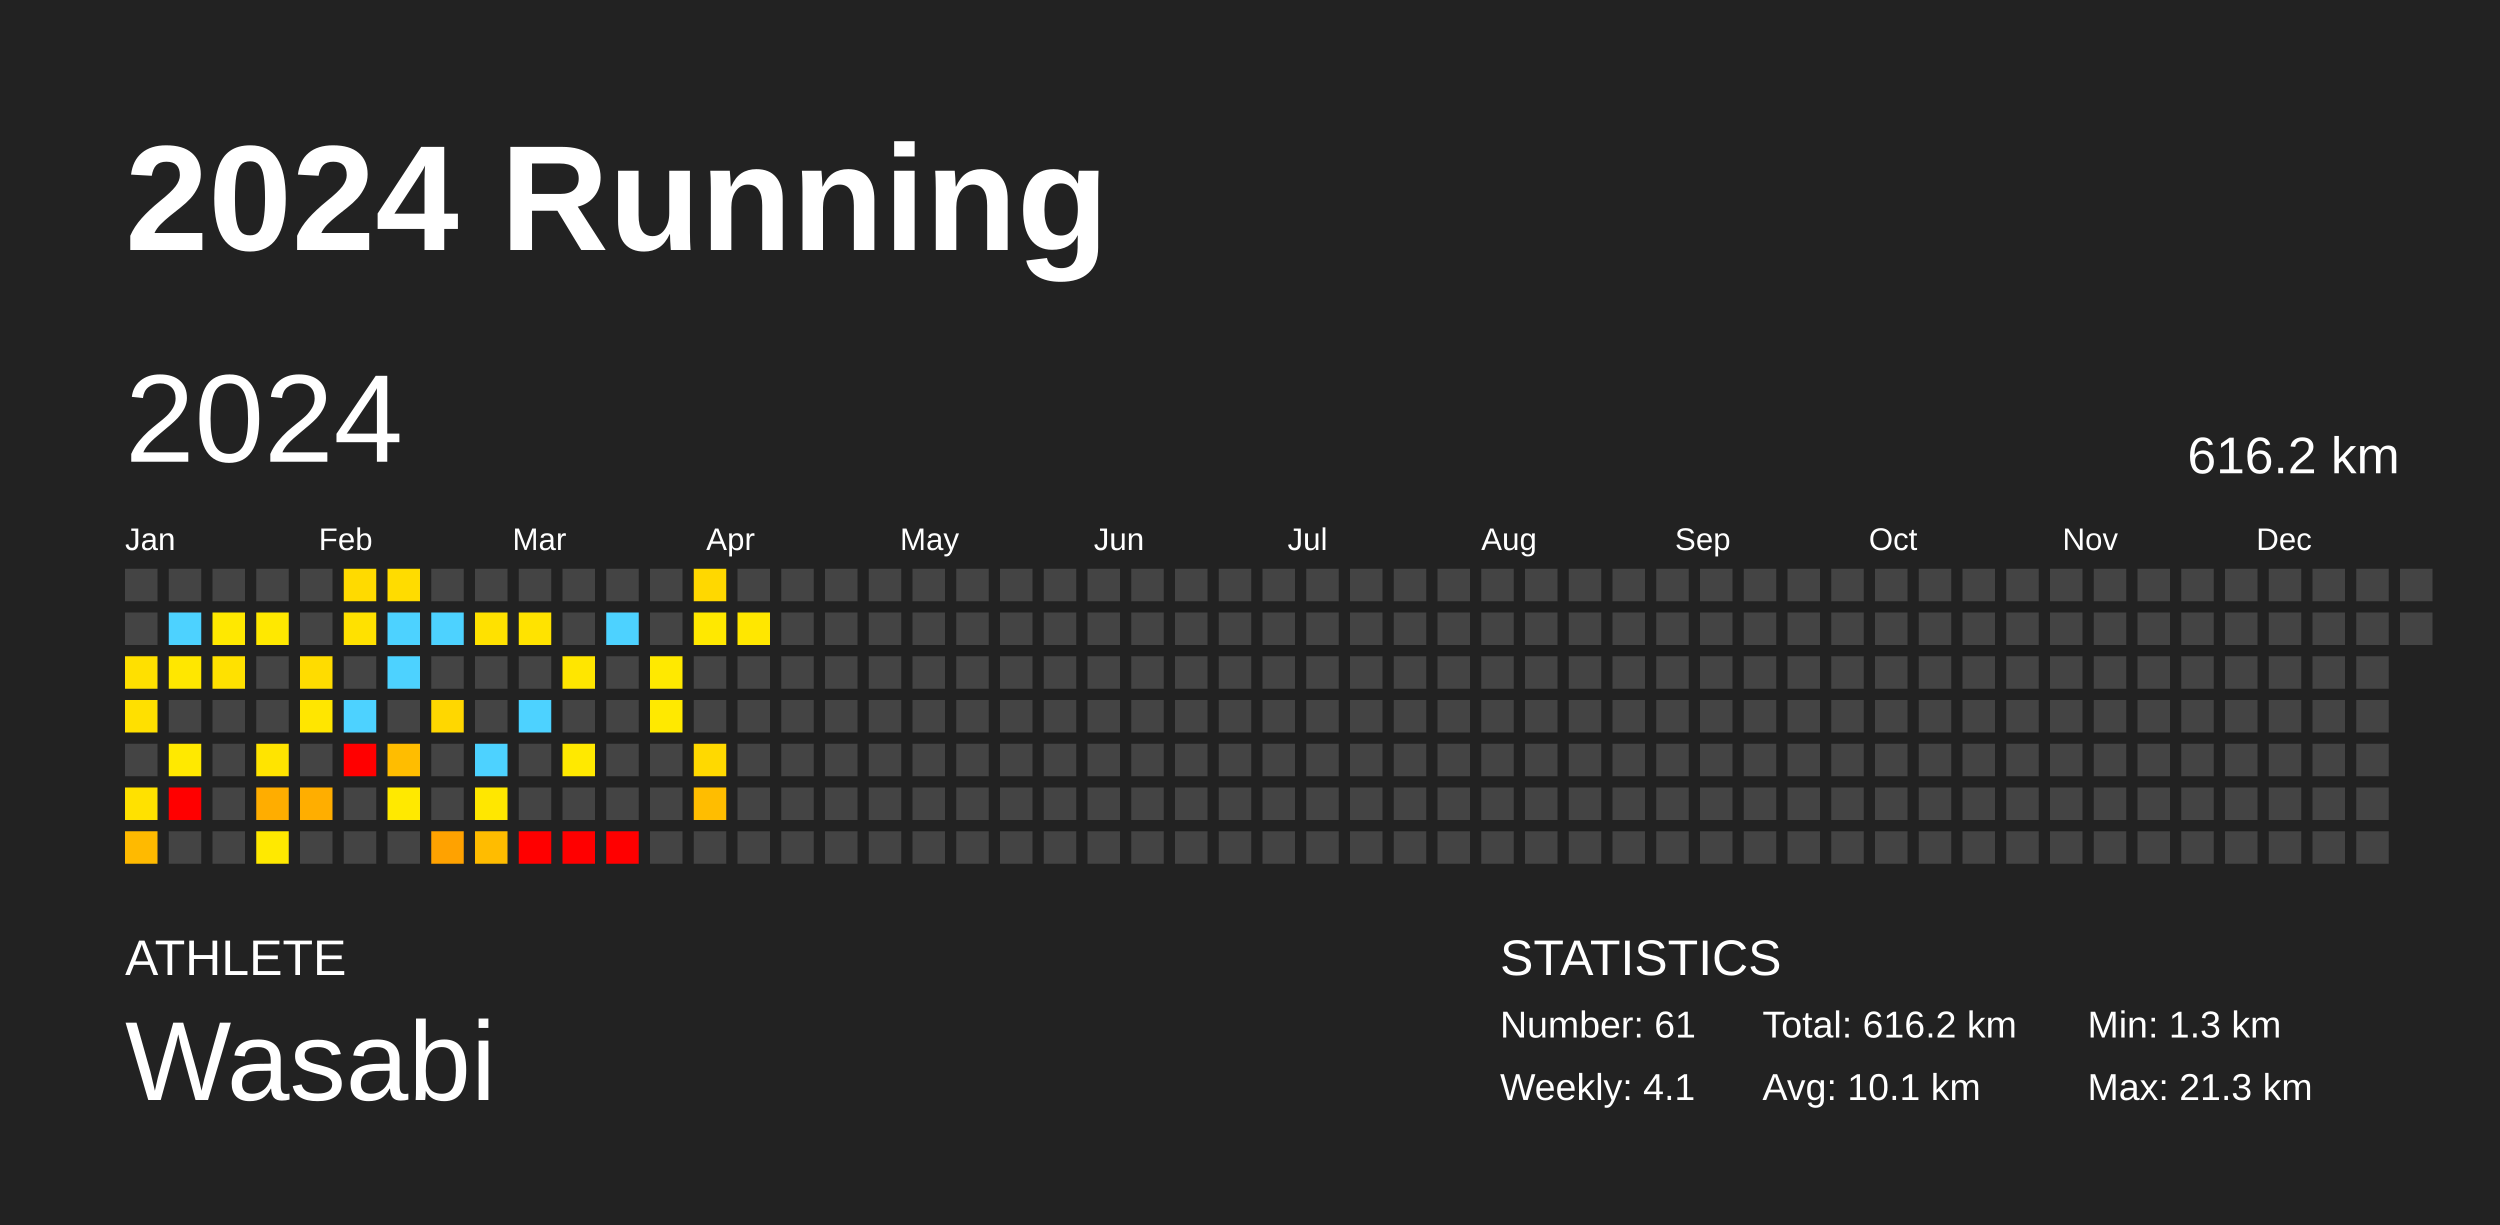
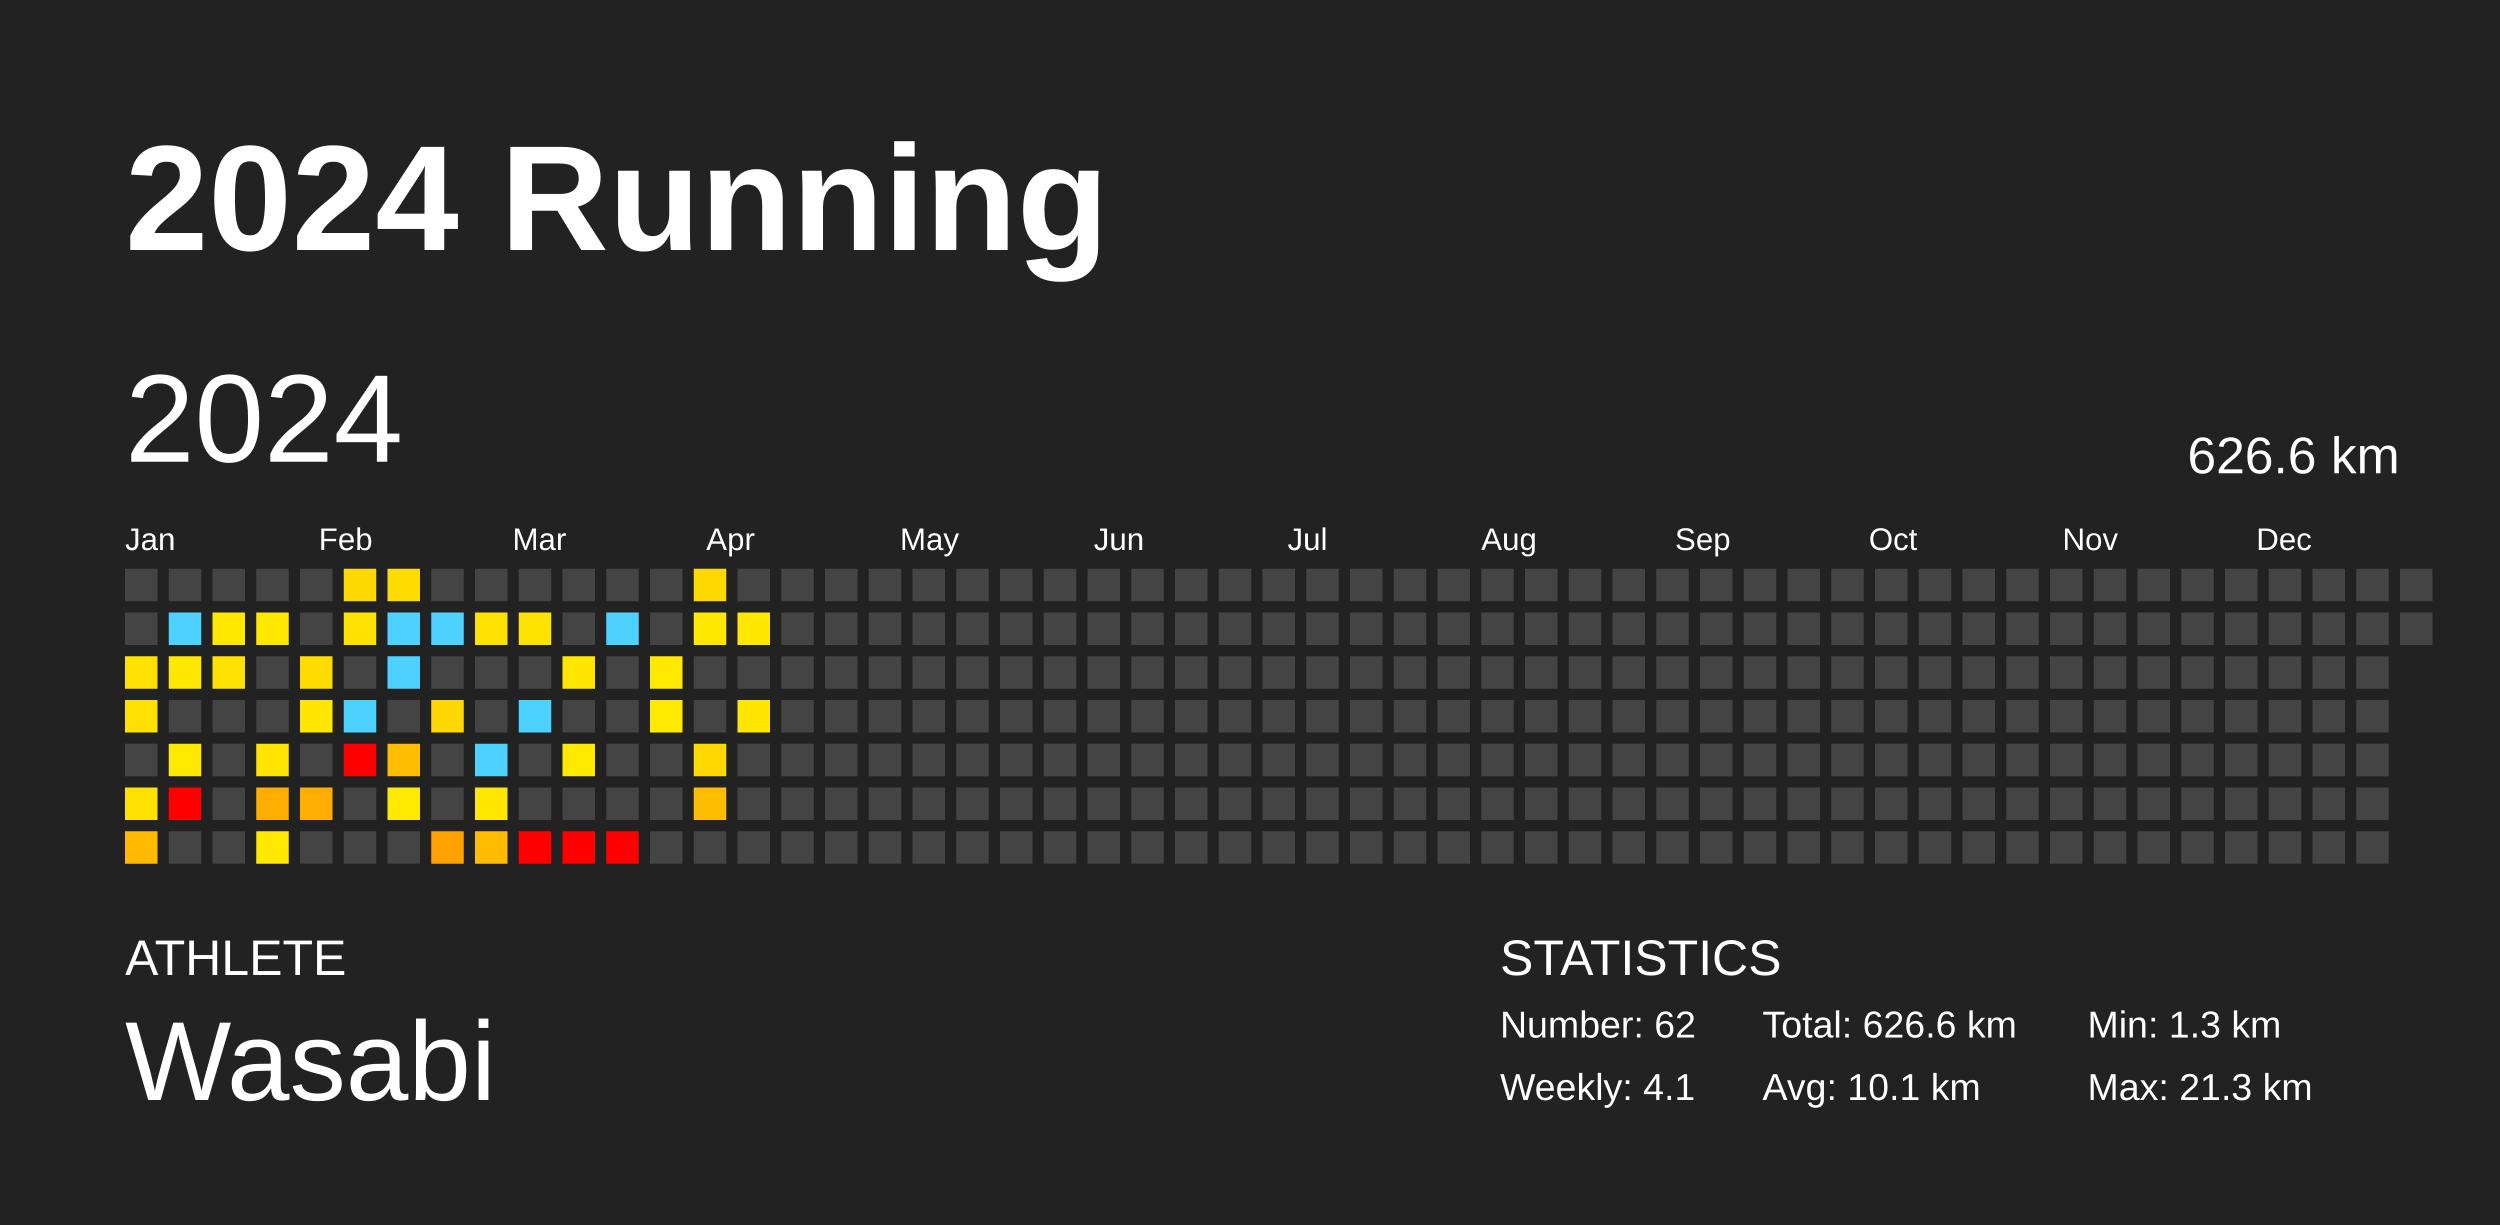
<svg xmlns="http://www.w3.org/2000/svg" baseProfile="full" height="98mm" version="1.1" viewBox="0,0,200,98" width="200mm">
  <defs />
  <rect fill="#222222" height="98" width="200" x="0" y="0" />
  <text fill="#FFFFFF" style="font-size:12px; font-family:Arial; font-weight:bold;" x="10" y="20">2024 Running</text>
  <text fill="#FFFFFF" style="font-size:4px; font-family:Arial" x="10" y="78">ATHLETE</text>
  <text fill="#FFFFFF" style="font-size:9px; font-family:Arial" x="10" y="88">Wasabi</text>
  <text fill="#FFFFFF" style="font-size:4px; font-family:Arial" x="120" y="78">STATISTICS</text>
-   <text fill="#FFFFFF" style="font-size:3px; font-family:Arial" x="120" y="83">Number: 61</text>
+   <text fill="#FFFFFF" style="font-size:3px; font-family:Arial" x="120" y="83">Number: 62</text>
  <text fill="#FFFFFF" style="font-size:3px; font-family:Arial" x="120" y="88">Weekly: 4.1</text>
-   <text fill="#FFFFFF" style="font-size:3px; font-family:Arial" x="141" y="83">Total: 616.2 km</text>
+   <text fill="#FFFFFF" style="font-size:3px; font-family:Arial" x="141" y="83">Total: 626.6 km</text>
  <text fill="#FFFFFF" style="font-size:3px; font-family:Arial" x="141" y="88">Avg: 10.1 km</text>
  <text fill="#FFFFFF" style="font-size:3px; font-family:Arial" x="167" y="83">Min: 1.3 km</text>
  <text fill="#FFFFFF" style="font-size:3px; font-family:Arial" x="167" y="88">Max: 21.3 km</text>
  <text dominant-baseline="hanging" fill="#FFFFFF" style="font-size:10.0px; font-family:Arial;" x="10" y="30">2024</text>
-   <text dominant-baseline="hanging" fill="#FFFFFF" style="font-size:4.125px; font-family:Arial;" x="175" y="35">616.2 km</text>
+   <text dominant-baseline="hanging" fill="#FFFFFF" style="font-size:4.125px; font-family:Arial;" x="175" y="35">626.6 km</text>
  <text fill="#FFFFFF" style="font-size:2.5px; font-family:Arial" x="10.0" y="44">Jan</text>
  <text fill="#FFFFFF" style="font-size:2.5px; font-family:Arial" x="25.5" y="44">Feb</text>
  <text fill="#FFFFFF" style="font-size:2.5px; font-family:Arial" x="41.0" y="44">Mar</text>
  <text fill="#FFFFFF" style="font-size:2.5px; font-family:Arial" x="56.5" y="44">Apr</text>
  <text fill="#FFFFFF" style="font-size:2.5px; font-family:Arial" x="72.0" y="44">May</text>
  <text fill="#FFFFFF" style="font-size:2.5px; font-family:Arial" x="87.5" y="44">Jun</text>
  <text fill="#FFFFFF" style="font-size:2.5px; font-family:Arial" x="103.0" y="44">Jul</text>
  <text fill="#FFFFFF" style="font-size:2.5px; font-family:Arial" x="118.5" y="44">Aug</text>
  <text fill="#FFFFFF" style="font-size:2.5px; font-family:Arial" x="134.0" y="44">Sep</text>
  <text fill="#FFFFFF" style="font-size:2.5px; font-family:Arial" x="149.5" y="44">Oct</text>
  <text fill="#FFFFFF" style="font-size:2.5px; font-family:Arial" x="165.0" y="44">Nov</text>
  <text fill="#FFFFFF" style="font-size:2.5px; font-family:Arial" x="180.5" y="44">Dec</text>
  <rect fill="#444444" height="2.6" width="2.6" x="10.0" y="45.5" />
  <rect fill="#444444" height="2.6" width="2.6" x="10.0" y="49.0" />
  <rect fill="#ffe000" height="2.6" width="2.6" x="10.0" y="52.5" />
  <rect fill="#ffe000" height="2.6" width="2.6" x="10.0" y="56.0" />
  <rect fill="#444444" height="2.6" width="2.6" x="10.0" y="59.5" />
  <rect fill="#ffe100" height="2.6" width="2.6" x="10.0" y="63.0" />
  <rect fill="#ffba00" height="2.6" width="2.6" x="10.0" y="66.5" />
  <rect fill="#444444" height="2.6" width="2.6" x="13.5" y="45.5" />
  <rect fill="#4dd2ff" height="2.6" width="2.6" x="13.5" y="49.0" />
  <rect fill="#ffe700" height="2.6" width="2.6" x="13.5" y="52.5" />
  <rect fill="#444444" height="2.6" width="2.6" x="13.5" y="56.0" />
  <rect fill="#ffe900" height="2.6" width="2.6" x="13.5" y="59.5" />
  <rect fill="red" height="2.6" width="2.6" x="13.5" y="63.0" />
  <rect fill="#444444" height="2.6" width="2.6" x="13.5" y="66.5" />
  <rect fill="#444444" height="2.6" width="2.6" x="17.0" y="45.5" />
  <rect fill="#ffe800" height="2.6" width="2.6" x="17.0" y="49.0" />
  <rect fill="#ffe100" height="2.6" width="2.6" x="17.0" y="52.5" />
  <rect fill="#444444" height="2.6" width="2.6" x="17.0" y="56.0" />
  <rect fill="#444444" height="2.6" width="2.6" x="17.0" y="59.5" />
  <rect fill="#444444" height="2.6" width="2.6" x="17.0" y="63.0" />
  <rect fill="#444444" height="2.6" width="2.6" x="17.0" y="66.5" />
  <rect fill="#444444" height="2.6" width="2.6" x="20.5" y="45.5" />
  <rect fill="#ffe800" height="2.6" width="2.6" x="20.5" y="49.0" />
  <rect fill="#444444" height="2.6" width="2.6" x="20.5" y="52.5" />
  <rect fill="#444444" height="2.6" width="2.6" x="20.5" y="56.0" />
  <rect fill="#ffe400" height="2.6" width="2.6" x="20.5" y="59.5" />
  <rect fill="#ffad00" height="2.6" width="2.6" x="20.5" y="63.0" />
  <rect fill="#ffe900" height="2.6" width="2.6" x="20.5" y="66.5" />
  <rect fill="#444444" height="2.6" width="2.6" x="24.0" y="45.5" />
  <rect fill="#444444" height="2.6" width="2.6" x="24.0" y="49.0" />
  <rect fill="#ffdc00" height="2.6" width="2.6" x="24.0" y="52.5" />
  <rect fill="#ffe600" height="2.6" width="2.6" x="24.0" y="56.0" />
  <rect fill="#444444" height="2.6" width="2.6" x="24.0" y="59.5" />
  <rect fill="#ffae00" height="2.6" width="2.6" x="24.0" y="63.0" />
  <rect fill="#444444" height="2.6" width="2.6" x="24.0" y="66.5" />
  <rect fill="#ffda00" height="2.6" width="2.6" x="27.5" y="45.5" />
  <rect fill="#ffe100" height="2.6" width="2.6" x="27.5" y="49.0" />
  <rect fill="#444444" height="2.6" width="2.6" x="27.5" y="52.5" />
  <rect fill="#4dd2ff" height="2.6" width="2.6" x="27.5" y="56.0" />
  <rect fill="red" height="2.6" width="2.6" x="27.5" y="59.5" />
  <rect fill="#444444" height="2.6" width="2.6" x="27.5" y="63.0" />
  <rect fill="#444444" height="2.6" width="2.6" x="27.5" y="66.5" />
  <rect fill="#ffdc00" height="2.6" width="2.6" x="31.0" y="45.5" />
  <rect fill="#4dd2ff" height="2.6" width="2.6" x="31.0" y="49.0" />
  <rect fill="#4dd2ff" height="2.6" width="2.6" x="31.0" y="52.5" />
  <rect fill="#444444" height="2.6" width="2.6" x="31.0" y="56.0" />
  <rect fill="#ffbd00" height="2.6" width="2.6" x="31.0" y="59.5" />
  <rect fill="#ffe900" height="2.6" width="2.6" x="31.0" y="63.0" />
  <rect fill="#444444" height="2.6" width="2.6" x="31.0" y="66.5" />
  <rect fill="#444444" height="2.6" width="2.6" x="34.5" y="45.5" />
  <rect fill="#4dd2ff" height="2.6" width="2.6" x="34.5" y="49.0" />
  <rect fill="#444444" height="2.6" width="2.6" x="34.5" y="52.5" />
  <rect fill="#ffd700" height="2.6" width="2.6" x="34.5" y="56.0" />
  <rect fill="#444444" height="2.6" width="2.6" x="34.5" y="59.5" />
  <rect fill="#444444" height="2.6" width="2.6" x="34.5" y="63.0" />
  <rect fill="#ffa200" height="2.6" width="2.6" x="34.5" y="66.5" />
  <rect fill="#444444" height="2.6" width="2.6" x="38.0" y="45.5" />
  <rect fill="#ffe100" height="2.6" width="2.6" x="38.0" y="49.0" />
  <rect fill="#444444" height="2.6" width="2.6" x="38.0" y="52.5" />
  <rect fill="#444444" height="2.6" width="2.6" x="38.0" y="56.0" />
  <rect fill="#4dd2ff" height="2.6" width="2.6" x="38.0" y="59.5" />
  <rect fill="#ffe700" height="2.6" width="2.6" x="38.0" y="63.0" />
  <rect fill="#ffbc00" height="2.6" width="2.6" x="38.0" y="66.5" />
  <rect fill="#444444" height="2.6" width="2.6" x="41.5" y="45.5" />
  <rect fill="#ffe300" height="2.6" width="2.6" x="41.5" y="49.0" />
  <rect fill="#444444" height="2.6" width="2.6" x="41.5" y="52.5" />
  <rect fill="#4dd2ff" height="2.6" width="2.6" x="41.5" y="56.0" />
  <rect fill="#444444" height="2.6" width="2.6" x="41.5" y="59.5" />
  <rect fill="#444444" height="2.6" width="2.6" x="41.5" y="63.0" />
  <rect fill="red" height="2.6" width="2.6" x="41.5" y="66.5" />
  <rect fill="#444444" height="2.6" width="2.6" x="45.0" y="45.5" />
  <rect fill="#444444" height="2.6" width="2.6" x="45.0" y="49.0" />
  <rect fill="#ffe600" height="2.6" width="2.6" x="45.0" y="52.5" />
  <rect fill="#444444" height="2.6" width="2.6" x="45.0" y="56.0" />
  <rect fill="#ffe900" height="2.6" width="2.6" x="45.0" y="59.5" />
  <rect fill="#444444" height="2.6" width="2.6" x="45.0" y="63.0" />
  <rect fill="red" height="2.6" width="2.6" x="45.0" y="66.5" />
  <rect fill="#444444" height="2.6" width="2.6" x="48.5" y="45.5" />
  <rect fill="#4dd2ff" height="2.6" width="2.6" x="48.5" y="49.0" />
  <rect fill="#444444" height="2.6" width="2.6" x="48.5" y="52.5" />
  <rect fill="#444444" height="2.6" width="2.6" x="48.5" y="56.0" />
  <rect fill="#444444" height="2.6" width="2.6" x="48.5" y="59.5" />
  <rect fill="#444444" height="2.6" width="2.6" x="48.5" y="63.0" />
  <rect fill="red" height="2.6" width="2.6" x="48.5" y="66.5" />
  <rect fill="#444444" height="2.6" width="2.6" x="52.0" y="45.5" />
  <rect fill="#444444" height="2.6" width="2.6" x="52.0" y="49.0" />
  <rect fill="#ffe900" height="2.6" width="2.6" x="52.0" y="52.5" />
  <rect fill="#ffe900" height="2.6" width="2.6" x="52.0" y="56.0" />
  <rect fill="#444444" height="2.6" width="2.6" x="52.0" y="59.5" />
  <rect fill="#444444" height="2.6" width="2.6" x="52.0" y="63.0" />
  <rect fill="#444444" height="2.6" width="2.6" x="52.0" y="66.5" />
  <rect fill="#ffd800" height="2.6" width="2.6" x="55.5" y="45.5" />
  <rect fill="#ffe800" height="2.6" width="2.6" x="55.5" y="49.0" />
  <rect fill="#444444" height="2.6" width="2.6" x="55.5" y="52.5" />
  <rect fill="#444444" height="2.6" width="2.6" x="55.5" y="56.0" />
  <rect fill="#ffd900" height="2.6" width="2.6" x="55.5" y="59.5" />
  <rect fill="#ffbd00" height="2.6" width="2.6" x="55.5" y="63.0" />
  <rect fill="#444444" height="2.6" width="2.6" x="55.5" y="66.5" />
  <rect fill="#444444" height="2.6" width="2.6" x="59.0" y="45.5" />
  <rect fill="#ffe700" height="2.6" width="2.6" x="59.0" y="49.0" />
  <rect fill="#444444" height="2.6" width="2.6" x="59.0" y="52.5" />
-   <rect fill="#444444" height="2.6" width="2.6" x="59.0" y="56.0" />
+   <rect fill="#ffe600" height="2.6" width="2.6" x="59.0" y="56.0" />
  <rect fill="#444444" height="2.6" width="2.6" x="59.0" y="59.5" />
  <rect fill="#444444" height="2.6" width="2.6" x="59.0" y="63.0" />
  <rect fill="#444444" height="2.6" width="2.6" x="59.0" y="66.5" />
  <rect fill="#444444" height="2.6" width="2.6" x="62.5" y="45.5" />
  <rect fill="#444444" height="2.6" width="2.6" x="62.5" y="49.0" />
  <rect fill="#444444" height="2.6" width="2.6" x="62.5" y="52.5" />
  <rect fill="#444444" height="2.6" width="2.6" x="62.5" y="56.0" />
  <rect fill="#444444" height="2.6" width="2.6" x="62.5" y="59.5" />
  <rect fill="#444444" height="2.6" width="2.6" x="62.5" y="63.0" />
  <rect fill="#444444" height="2.6" width="2.6" x="62.5" y="66.5" />
  <rect fill="#444444" height="2.6" width="2.6" x="66.0" y="45.5" />
  <rect fill="#444444" height="2.6" width="2.6" x="66.0" y="49.0" />
  <rect fill="#444444" height="2.6" width="2.6" x="66.0" y="52.5" />
  <rect fill="#444444" height="2.6" width="2.6" x="66.0" y="56.0" />
  <rect fill="#444444" height="2.6" width="2.6" x="66.0" y="59.5" />
  <rect fill="#444444" height="2.6" width="2.6" x="66.0" y="63.0" />
  <rect fill="#444444" height="2.6" width="2.6" x="66.0" y="66.5" />
  <rect fill="#444444" height="2.6" width="2.6" x="69.5" y="45.5" />
  <rect fill="#444444" height="2.6" width="2.6" x="69.5" y="49.0" />
  <rect fill="#444444" height="2.6" width="2.6" x="69.5" y="52.5" />
  <rect fill="#444444" height="2.6" width="2.6" x="69.5" y="56.0" />
  <rect fill="#444444" height="2.6" width="2.6" x="69.5" y="59.5" />
  <rect fill="#444444" height="2.6" width="2.6" x="69.5" y="63.0" />
  <rect fill="#444444" height="2.6" width="2.6" x="69.5" y="66.5" />
  <rect fill="#444444" height="2.6" width="2.6" x="73.0" y="45.5" />
  <rect fill="#444444" height="2.6" width="2.6" x="73.0" y="49.0" />
  <rect fill="#444444" height="2.6" width="2.6" x="73.0" y="52.5" />
  <rect fill="#444444" height="2.6" width="2.6" x="73.0" y="56.0" />
  <rect fill="#444444" height="2.6" width="2.6" x="73.0" y="59.5" />
  <rect fill="#444444" height="2.6" width="2.6" x="73.0" y="63.0" />
  <rect fill="#444444" height="2.6" width="2.6" x="73.0" y="66.5" />
  <rect fill="#444444" height="2.6" width="2.6" x="76.5" y="45.5" />
  <rect fill="#444444" height="2.6" width="2.6" x="76.5" y="49.0" />
  <rect fill="#444444" height="2.6" width="2.6" x="76.5" y="52.5" />
  <rect fill="#444444" height="2.6" width="2.6" x="76.5" y="56.0" />
  <rect fill="#444444" height="2.6" width="2.6" x="76.5" y="59.5" />
  <rect fill="#444444" height="2.6" width="2.6" x="76.5" y="63.0" />
  <rect fill="#444444" height="2.6" width="2.6" x="76.5" y="66.5" />
  <rect fill="#444444" height="2.6" width="2.6" x="80.0" y="45.5" />
  <rect fill="#444444" height="2.6" width="2.6" x="80.0" y="49.0" />
  <rect fill="#444444" height="2.6" width="2.6" x="80.0" y="52.5" />
  <rect fill="#444444" height="2.6" width="2.6" x="80.0" y="56.0" />
  <rect fill="#444444" height="2.6" width="2.6" x="80.0" y="59.5" />
  <rect fill="#444444" height="2.6" width="2.6" x="80.0" y="63.0" />
  <rect fill="#444444" height="2.6" width="2.6" x="80.0" y="66.5" />
  <rect fill="#444444" height="2.6" width="2.6" x="83.5" y="45.5" />
  <rect fill="#444444" height="2.6" width="2.6" x="83.5" y="49.0" />
  <rect fill="#444444" height="2.6" width="2.6" x="83.5" y="52.5" />
  <rect fill="#444444" height="2.6" width="2.6" x="83.5" y="56.0" />
  <rect fill="#444444" height="2.6" width="2.6" x="83.5" y="59.5" />
  <rect fill="#444444" height="2.6" width="2.6" x="83.5" y="63.0" />
  <rect fill="#444444" height="2.6" width="2.6" x="83.5" y="66.5" />
  <rect fill="#444444" height="2.6" width="2.6" x="87.0" y="45.5" />
  <rect fill="#444444" height="2.6" width="2.6" x="87.0" y="49.0" />
  <rect fill="#444444" height="2.6" width="2.6" x="87.0" y="52.5" />
  <rect fill="#444444" height="2.6" width="2.6" x="87.0" y="56.0" />
  <rect fill="#444444" height="2.6" width="2.6" x="87.0" y="59.5" />
  <rect fill="#444444" height="2.6" width="2.6" x="87.0" y="63.0" />
  <rect fill="#444444" height="2.6" width="2.6" x="87.0" y="66.5" />
  <rect fill="#444444" height="2.6" width="2.6" x="90.5" y="45.5" />
  <rect fill="#444444" height="2.6" width="2.6" x="90.5" y="49.0" />
  <rect fill="#444444" height="2.6" width="2.6" x="90.5" y="52.5" />
  <rect fill="#444444" height="2.6" width="2.6" x="90.5" y="56.0" />
  <rect fill="#444444" height="2.6" width="2.6" x="90.5" y="59.5" />
  <rect fill="#444444" height="2.6" width="2.6" x="90.5" y="63.0" />
  <rect fill="#444444" height="2.6" width="2.6" x="90.5" y="66.5" />
  <rect fill="#444444" height="2.6" width="2.6" x="94.0" y="45.5" />
  <rect fill="#444444" height="2.6" width="2.6" x="94.0" y="49.0" />
  <rect fill="#444444" height="2.6" width="2.6" x="94.0" y="52.5" />
  <rect fill="#444444" height="2.6" width="2.6" x="94.0" y="56.0" />
  <rect fill="#444444" height="2.6" width="2.6" x="94.0" y="59.5" />
  <rect fill="#444444" height="2.6" width="2.6" x="94.0" y="63.0" />
  <rect fill="#444444" height="2.6" width="2.6" x="94.0" y="66.5" />
  <rect fill="#444444" height="2.6" width="2.6" x="97.5" y="45.5" />
  <rect fill="#444444" height="2.6" width="2.6" x="97.5" y="49.0" />
  <rect fill="#444444" height="2.6" width="2.6" x="97.5" y="52.5" />
  <rect fill="#444444" height="2.6" width="2.6" x="97.5" y="56.0" />
  <rect fill="#444444" height="2.6" width="2.6" x="97.5" y="59.5" />
  <rect fill="#444444" height="2.6" width="2.6" x="97.5" y="63.0" />
  <rect fill="#444444" height="2.6" width="2.6" x="97.5" y="66.5" />
  <rect fill="#444444" height="2.6" width="2.6" x="101.0" y="45.5" />
  <rect fill="#444444" height="2.6" width="2.6" x="101.0" y="49.0" />
  <rect fill="#444444" height="2.6" width="2.6" x="101.0" y="52.5" />
  <rect fill="#444444" height="2.6" width="2.6" x="101.0" y="56.0" />
  <rect fill="#444444" height="2.6" width="2.6" x="101.0" y="59.5" />
  <rect fill="#444444" height="2.6" width="2.6" x="101.0" y="63.0" />
  <rect fill="#444444" height="2.6" width="2.6" x="101.0" y="66.5" />
  <rect fill="#444444" height="2.6" width="2.6" x="104.5" y="45.5" />
  <rect fill="#444444" height="2.6" width="2.6" x="104.5" y="49.0" />
  <rect fill="#444444" height="2.6" width="2.6" x="104.5" y="52.5" />
  <rect fill="#444444" height="2.6" width="2.6" x="104.5" y="56.0" />
  <rect fill="#444444" height="2.6" width="2.6" x="104.5" y="59.5" />
  <rect fill="#444444" height="2.6" width="2.6" x="104.5" y="63.0" />
  <rect fill="#444444" height="2.6" width="2.6" x="104.5" y="66.5" />
  <rect fill="#444444" height="2.6" width="2.6" x="108.0" y="45.5" />
  <rect fill="#444444" height="2.6" width="2.6" x="108.0" y="49.0" />
  <rect fill="#444444" height="2.6" width="2.6" x="108.0" y="52.5" />
  <rect fill="#444444" height="2.6" width="2.6" x="108.0" y="56.0" />
  <rect fill="#444444" height="2.6" width="2.6" x="108.0" y="59.5" />
  <rect fill="#444444" height="2.6" width="2.6" x="108.0" y="63.0" />
  <rect fill="#444444" height="2.6" width="2.6" x="108.0" y="66.5" />
  <rect fill="#444444" height="2.6" width="2.6" x="111.5" y="45.5" />
  <rect fill="#444444" height="2.6" width="2.6" x="111.5" y="49.0" />
  <rect fill="#444444" height="2.6" width="2.6" x="111.5" y="52.5" />
  <rect fill="#444444" height="2.6" width="2.6" x="111.5" y="56.0" />
  <rect fill="#444444" height="2.6" width="2.6" x="111.5" y="59.5" />
  <rect fill="#444444" height="2.6" width="2.6" x="111.5" y="63.0" />
  <rect fill="#444444" height="2.6" width="2.6" x="111.5" y="66.5" />
  <rect fill="#444444" height="2.6" width="2.6" x="115.0" y="45.5" />
  <rect fill="#444444" height="2.6" width="2.6" x="115.0" y="49.0" />
  <rect fill="#444444" height="2.6" width="2.6" x="115.0" y="52.5" />
  <rect fill="#444444" height="2.6" width="2.6" x="115.0" y="56.0" />
  <rect fill="#444444" height="2.6" width="2.6" x="115.0" y="59.5" />
  <rect fill="#444444" height="2.6" width="2.6" x="115.0" y="63.0" />
  <rect fill="#444444" height="2.6" width="2.6" x="115.0" y="66.5" />
  <rect fill="#444444" height="2.6" width="2.6" x="118.5" y="45.5" />
  <rect fill="#444444" height="2.6" width="2.6" x="118.5" y="49.0" />
  <rect fill="#444444" height="2.6" width="2.6" x="118.5" y="52.5" />
  <rect fill="#444444" height="2.6" width="2.6" x="118.5" y="56.0" />
  <rect fill="#444444" height="2.6" width="2.6" x="118.5" y="59.5" />
  <rect fill="#444444" height="2.6" width="2.6" x="118.5" y="63.0" />
  <rect fill="#444444" height="2.6" width="2.6" x="118.5" y="66.5" />
  <rect fill="#444444" height="2.6" width="2.6" x="122.0" y="45.5" />
  <rect fill="#444444" height="2.6" width="2.6" x="122.0" y="49.0" />
  <rect fill="#444444" height="2.6" width="2.6" x="122.0" y="52.5" />
  <rect fill="#444444" height="2.6" width="2.6" x="122.0" y="56.0" />
  <rect fill="#444444" height="2.6" width="2.6" x="122.0" y="59.5" />
  <rect fill="#444444" height="2.6" width="2.6" x="122.0" y="63.0" />
  <rect fill="#444444" height="2.6" width="2.6" x="122.0" y="66.5" />
  <rect fill="#444444" height="2.6" width="2.6" x="125.5" y="45.5" />
  <rect fill="#444444" height="2.6" width="2.6" x="125.5" y="49.0" />
  <rect fill="#444444" height="2.6" width="2.6" x="125.5" y="52.5" />
  <rect fill="#444444" height="2.6" width="2.6" x="125.5" y="56.0" />
  <rect fill="#444444" height="2.6" width="2.6" x="125.5" y="59.5" />
  <rect fill="#444444" height="2.6" width="2.6" x="125.5" y="63.0" />
  <rect fill="#444444" height="2.6" width="2.6" x="125.5" y="66.5" />
  <rect fill="#444444" height="2.6" width="2.6" x="129.0" y="45.5" />
  <rect fill="#444444" height="2.6" width="2.6" x="129.0" y="49.0" />
  <rect fill="#444444" height="2.6" width="2.6" x="129.0" y="52.5" />
  <rect fill="#444444" height="2.6" width="2.6" x="129.0" y="56.0" />
  <rect fill="#444444" height="2.6" width="2.6" x="129.0" y="59.5" />
  <rect fill="#444444" height="2.6" width="2.6" x="129.0" y="63.0" />
  <rect fill="#444444" height="2.6" width="2.6" x="129.0" y="66.5" />
  <rect fill="#444444" height="2.6" width="2.6" x="132.5" y="45.5" />
  <rect fill="#444444" height="2.6" width="2.6" x="132.5" y="49.0" />
  <rect fill="#444444" height="2.6" width="2.6" x="132.5" y="52.5" />
  <rect fill="#444444" height="2.6" width="2.6" x="132.5" y="56.0" />
  <rect fill="#444444" height="2.6" width="2.6" x="132.5" y="59.5" />
  <rect fill="#444444" height="2.6" width="2.6" x="132.5" y="63.0" />
  <rect fill="#444444" height="2.6" width="2.6" x="132.5" y="66.5" />
  <rect fill="#444444" height="2.6" width="2.6" x="136.0" y="45.5" />
  <rect fill="#444444" height="2.6" width="2.6" x="136.0" y="49.0" />
  <rect fill="#444444" height="2.6" width="2.6" x="136.0" y="52.5" />
  <rect fill="#444444" height="2.6" width="2.6" x="136.0" y="56.0" />
  <rect fill="#444444" height="2.6" width="2.6" x="136.0" y="59.5" />
  <rect fill="#444444" height="2.6" width="2.6" x="136.0" y="63.0" />
  <rect fill="#444444" height="2.6" width="2.6" x="136.0" y="66.5" />
  <rect fill="#444444" height="2.6" width="2.6" x="139.5" y="45.5" />
  <rect fill="#444444" height="2.6" width="2.6" x="139.5" y="49.0" />
  <rect fill="#444444" height="2.6" width="2.6" x="139.5" y="52.5" />
  <rect fill="#444444" height="2.6" width="2.6" x="139.5" y="56.0" />
  <rect fill="#444444" height="2.6" width="2.6" x="139.5" y="59.5" />
  <rect fill="#444444" height="2.6" width="2.6" x="139.5" y="63.0" />
  <rect fill="#444444" height="2.6" width="2.6" x="139.5" y="66.5" />
  <rect fill="#444444" height="2.6" width="2.6" x="143.0" y="45.5" />
  <rect fill="#444444" height="2.6" width="2.6" x="143.0" y="49.0" />
  <rect fill="#444444" height="2.6" width="2.6" x="143.0" y="52.5" />
  <rect fill="#444444" height="2.6" width="2.6" x="143.0" y="56.0" />
  <rect fill="#444444" height="2.6" width="2.6" x="143.0" y="59.5" />
  <rect fill="#444444" height="2.6" width="2.6" x="143.0" y="63.0" />
  <rect fill="#444444" height="2.6" width="2.6" x="143.0" y="66.5" />
  <rect fill="#444444" height="2.6" width="2.6" x="146.5" y="45.5" />
  <rect fill="#444444" height="2.6" width="2.6" x="146.5" y="49.0" />
  <rect fill="#444444" height="2.6" width="2.6" x="146.5" y="52.5" />
  <rect fill="#444444" height="2.6" width="2.6" x="146.5" y="56.0" />
  <rect fill="#444444" height="2.6" width="2.6" x="146.5" y="59.5" />
  <rect fill="#444444" height="2.6" width="2.6" x="146.5" y="63.0" />
  <rect fill="#444444" height="2.6" width="2.6" x="146.5" y="66.5" />
  <rect fill="#444444" height="2.6" width="2.6" x="150.0" y="45.5" />
  <rect fill="#444444" height="2.6" width="2.6" x="150.0" y="49.0" />
  <rect fill="#444444" height="2.6" width="2.6" x="150.0" y="52.5" />
  <rect fill="#444444" height="2.6" width="2.6" x="150.0" y="56.0" />
  <rect fill="#444444" height="2.6" width="2.6" x="150.0" y="59.5" />
  <rect fill="#444444" height="2.6" width="2.6" x="150.0" y="63.0" />
  <rect fill="#444444" height="2.6" width="2.6" x="150.0" y="66.5" />
  <rect fill="#444444" height="2.6" width="2.6" x="153.5" y="45.5" />
  <rect fill="#444444" height="2.6" width="2.6" x="153.5" y="49.0" />
  <rect fill="#444444" height="2.6" width="2.6" x="153.5" y="52.5" />
  <rect fill="#444444" height="2.6" width="2.6" x="153.5" y="56.0" />
  <rect fill="#444444" height="2.6" width="2.6" x="153.5" y="59.5" />
  <rect fill="#444444" height="2.6" width="2.6" x="153.5" y="63.0" />
  <rect fill="#444444" height="2.6" width="2.6" x="153.5" y="66.5" />
  <rect fill="#444444" height="2.6" width="2.6" x="157.0" y="45.5" />
  <rect fill="#444444" height="2.6" width="2.6" x="157.0" y="49.0" />
  <rect fill="#444444" height="2.6" width="2.6" x="157.0" y="52.5" />
  <rect fill="#444444" height="2.6" width="2.6" x="157.0" y="56.0" />
  <rect fill="#444444" height="2.6" width="2.6" x="157.0" y="59.5" />
  <rect fill="#444444" height="2.6" width="2.6" x="157.0" y="63.0" />
  <rect fill="#444444" height="2.6" width="2.6" x="157.0" y="66.5" />
  <rect fill="#444444" height="2.6" width="2.6" x="160.5" y="45.5" />
  <rect fill="#444444" height="2.6" width="2.6" x="160.5" y="49.0" />
  <rect fill="#444444" height="2.6" width="2.6" x="160.5" y="52.5" />
  <rect fill="#444444" height="2.6" width="2.6" x="160.5" y="56.0" />
  <rect fill="#444444" height="2.6" width="2.6" x="160.5" y="59.5" />
  <rect fill="#444444" height="2.6" width="2.6" x="160.5" y="63.0" />
  <rect fill="#444444" height="2.6" width="2.6" x="160.5" y="66.5" />
  <rect fill="#444444" height="2.6" width="2.6" x="164.0" y="45.5" />
  <rect fill="#444444" height="2.6" width="2.6" x="164.0" y="49.0" />
  <rect fill="#444444" height="2.6" width="2.6" x="164.0" y="52.5" />
  <rect fill="#444444" height="2.6" width="2.6" x="164.0" y="56.0" />
  <rect fill="#444444" height="2.6" width="2.6" x="164.0" y="59.5" />
  <rect fill="#444444" height="2.6" width="2.6" x="164.0" y="63.0" />
  <rect fill="#444444" height="2.6" width="2.6" x="164.0" y="66.5" />
  <rect fill="#444444" height="2.6" width="2.6" x="167.5" y="45.5" />
  <rect fill="#444444" height="2.6" width="2.6" x="167.5" y="49.0" />
  <rect fill="#444444" height="2.6" width="2.6" x="167.5" y="52.5" />
  <rect fill="#444444" height="2.6" width="2.6" x="167.5" y="56.0" />
  <rect fill="#444444" height="2.6" width="2.6" x="167.5" y="59.5" />
  <rect fill="#444444" height="2.6" width="2.6" x="167.5" y="63.0" />
  <rect fill="#444444" height="2.6" width="2.6" x="167.5" y="66.5" />
  <rect fill="#444444" height="2.6" width="2.6" x="171.0" y="45.5" />
  <rect fill="#444444" height="2.6" width="2.6" x="171.0" y="49.0" />
  <rect fill="#444444" height="2.6" width="2.6" x="171.0" y="52.5" />
  <rect fill="#444444" height="2.6" width="2.6" x="171.0" y="56.0" />
  <rect fill="#444444" height="2.6" width="2.6" x="171.0" y="59.5" />
  <rect fill="#444444" height="2.6" width="2.6" x="171.0" y="63.0" />
  <rect fill="#444444" height="2.6" width="2.6" x="171.0" y="66.5" />
  <rect fill="#444444" height="2.6" width="2.6" x="174.5" y="45.5" />
  <rect fill="#444444" height="2.6" width="2.6" x="174.5" y="49.0" />
  <rect fill="#444444" height="2.6" width="2.6" x="174.5" y="52.5" />
  <rect fill="#444444" height="2.6" width="2.6" x="174.5" y="56.0" />
  <rect fill="#444444" height="2.6" width="2.6" x="174.5" y="59.5" />
  <rect fill="#444444" height="2.6" width="2.6" x="174.5" y="63.0" />
  <rect fill="#444444" height="2.6" width="2.6" x="174.5" y="66.5" />
  <rect fill="#444444" height="2.6" width="2.6" x="178.0" y="45.5" />
  <rect fill="#444444" height="2.6" width="2.6" x="178.0" y="49.0" />
  <rect fill="#444444" height="2.6" width="2.6" x="178.0" y="52.5" />
  <rect fill="#444444" height="2.6" width="2.6" x="178.0" y="56.0" />
  <rect fill="#444444" height="2.6" width="2.6" x="178.0" y="59.5" />
  <rect fill="#444444" height="2.6" width="2.6" x="178.0" y="63.0" />
  <rect fill="#444444" height="2.6" width="2.6" x="178.0" y="66.5" />
  <rect fill="#444444" height="2.6" width="2.6" x="181.5" y="45.5" />
  <rect fill="#444444" height="2.6" width="2.6" x="181.5" y="49.0" />
  <rect fill="#444444" height="2.6" width="2.6" x="181.5" y="52.5" />
  <rect fill="#444444" height="2.6" width="2.6" x="181.5" y="56.0" />
  <rect fill="#444444" height="2.6" width="2.6" x="181.5" y="59.5" />
  <rect fill="#444444" height="2.6" width="2.6" x="181.5" y="63.0" />
  <rect fill="#444444" height="2.6" width="2.6" x="181.5" y="66.5" />
  <rect fill="#444444" height="2.6" width="2.6" x="185.0" y="45.5" />
  <rect fill="#444444" height="2.6" width="2.6" x="185.0" y="49.0" />
  <rect fill="#444444" height="2.6" width="2.6" x="185.0" y="52.5" />
  <rect fill="#444444" height="2.6" width="2.6" x="185.0" y="56.0" />
  <rect fill="#444444" height="2.6" width="2.6" x="185.0" y="59.5" />
  <rect fill="#444444" height="2.6" width="2.6" x="185.0" y="63.0" />
  <rect fill="#444444" height="2.6" width="2.6" x="185.0" y="66.5" />
  <rect fill="#444444" height="2.6" width="2.6" x="188.5" y="45.5" />
  <rect fill="#444444" height="2.6" width="2.6" x="188.5" y="49.0" />
  <rect fill="#444444" height="2.6" width="2.6" x="188.5" y="52.5" />
  <rect fill="#444444" height="2.6" width="2.6" x="188.5" y="56.0" />
  <rect fill="#444444" height="2.6" width="2.6" x="188.5" y="59.5" />
  <rect fill="#444444" height="2.6" width="2.6" x="188.5" y="63.0" />
  <rect fill="#444444" height="2.6" width="2.6" x="188.5" y="66.5" />
  <rect fill="#444444" height="2.6" width="2.6" x="192.0" y="45.5" />
  <rect fill="#444444" height="2.6" width="2.6" x="192.0" y="49.0" />
</svg>
